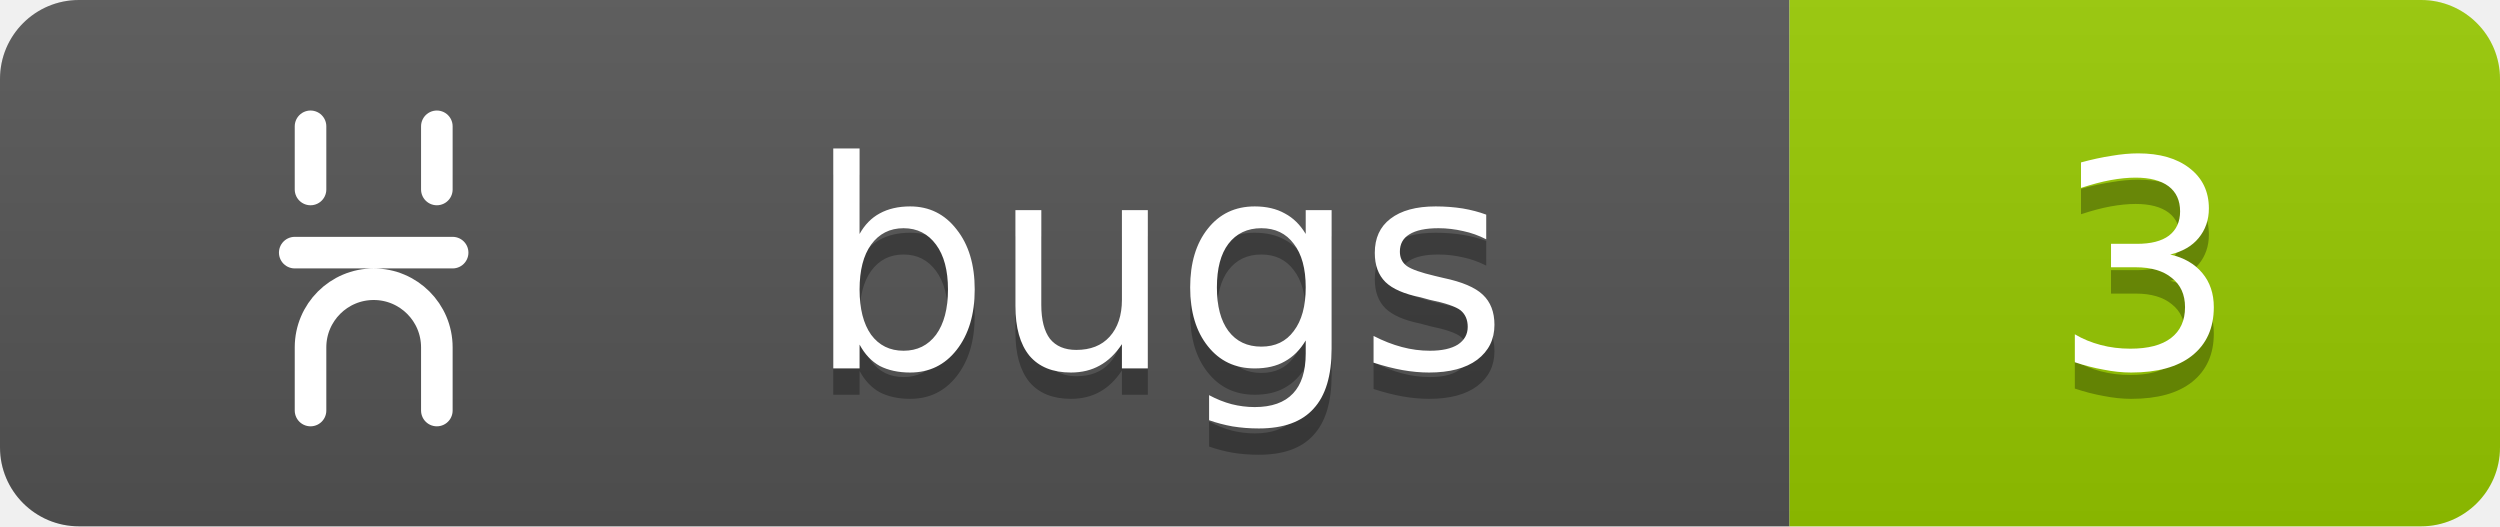
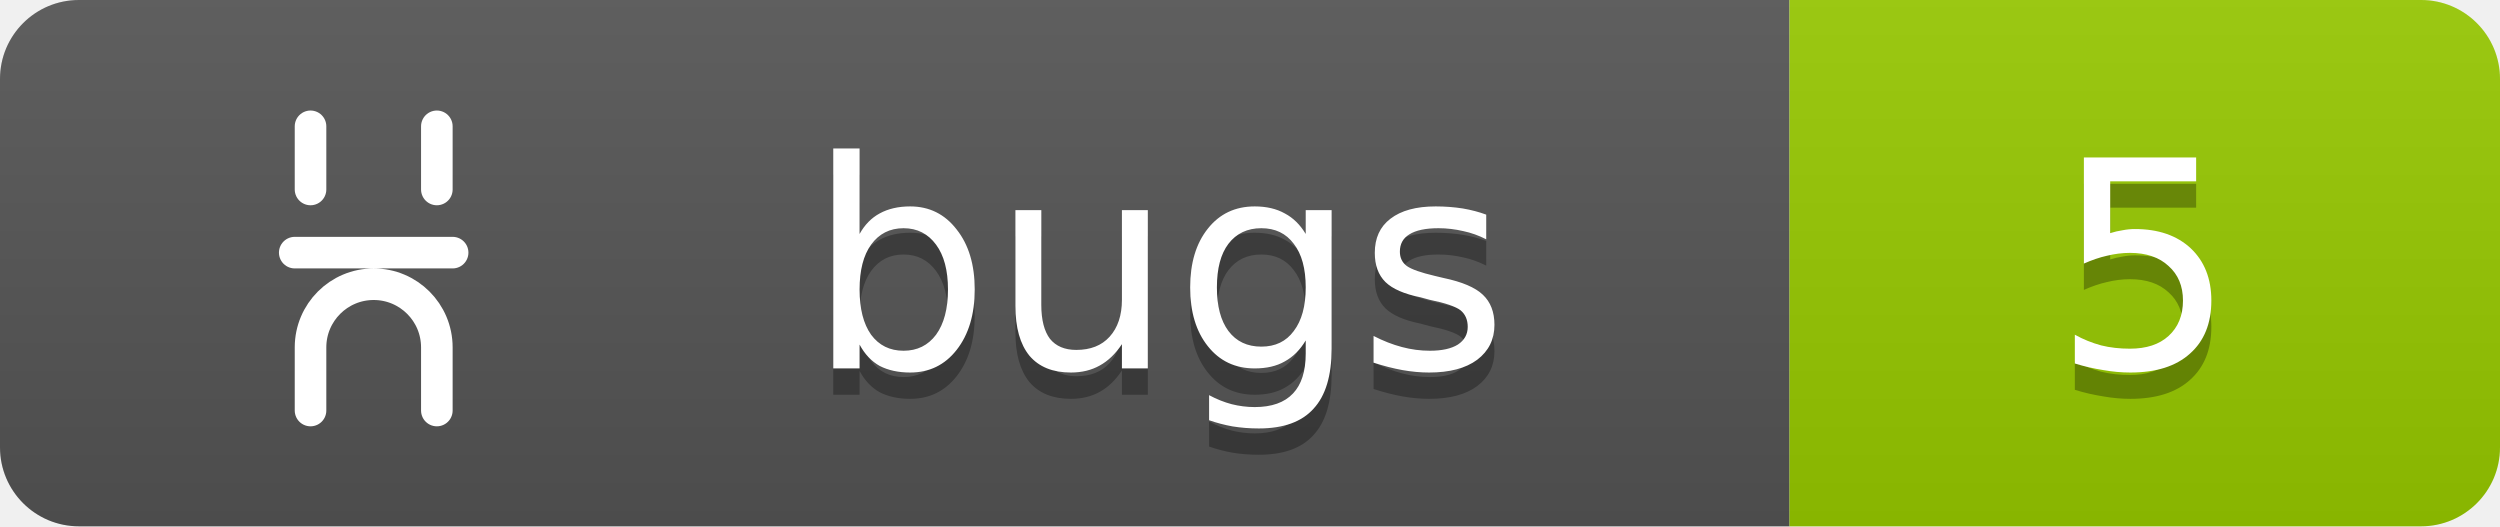
<svg xmlns="http://www.w3.org/2000/svg" width="95" height="20">
  <linearGradient id="b" x2="0" y2="100%">
    <stop offset="0" stop-color="#bbb" stop-opacity=".1" />
    <stop offset="1" stop-opacity=".1" />
  </linearGradient>
  <clipPath id="a">
    <rect width="95" height="20" rx="3" fill="#fff" />
  </clipPath>
  <g clip-path="url(#a)">
    <path fill="#555" d="M0 0h68v20H0z" />
    <path fill="#97CA00" d="M68 0h27v20H68z" />
    <path fill="url(#b)" d="M0 0h95v20H0z" />
  </g>
  <g fill="#fff" text-anchor="middle" font-family="Verdana,Geneva,DejaVu Sans,sans-serif" text-rendering="geometricPrecision" font-size="11">
    <g transform="translate(7, 3) scale(0.6)">
      <path d="M8 7V3M16 7V3M7 11H17M8 21v-4a4 4 0 1 1 8 0v4" stroke="#fff" stroke-width="2" stroke-linecap="round" stroke-linejoin="round" fill="none" />
    </g>
    <text x="44.0" y="15" fill="#010101" fill-opacity=".3">bugs</text>
    <text x="44.0" y="14">bugs</text>
-     <text x="81.5" y="15" fill="#010101" fill-opacity=".3">3</text>
-     <text x="81.5" y="14">3</text>
+     <text x="81.5" y="15" fill="#010101" fill-opacity=".3">5</text>
+     <text x="81.5" y="14">5</text>
  </g>
</svg>
